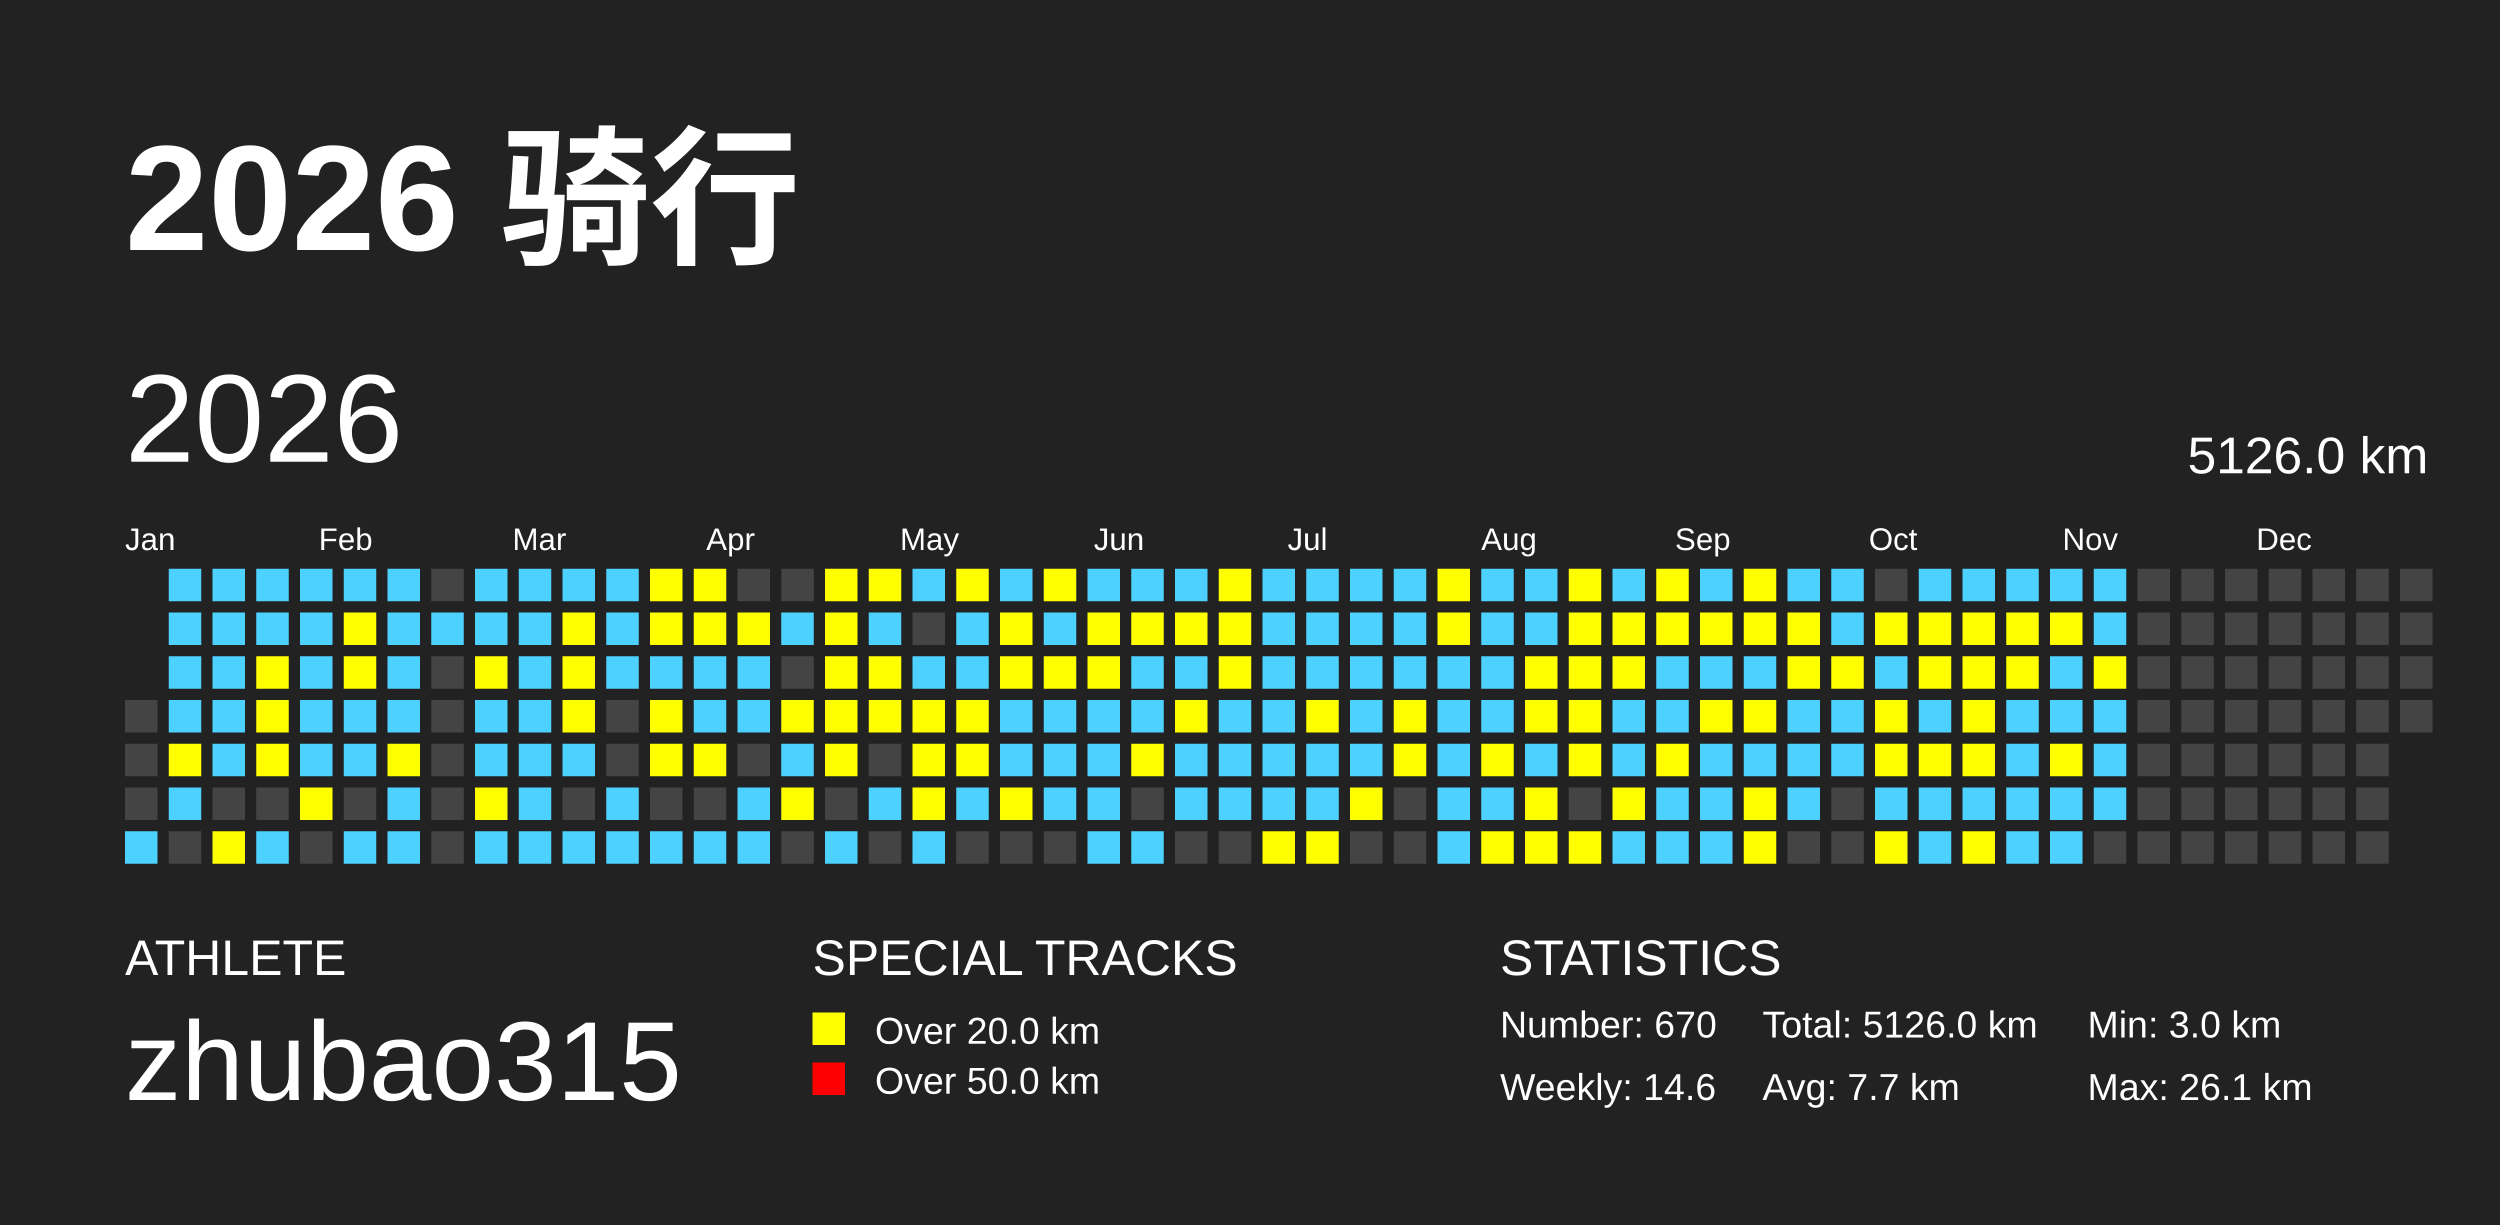
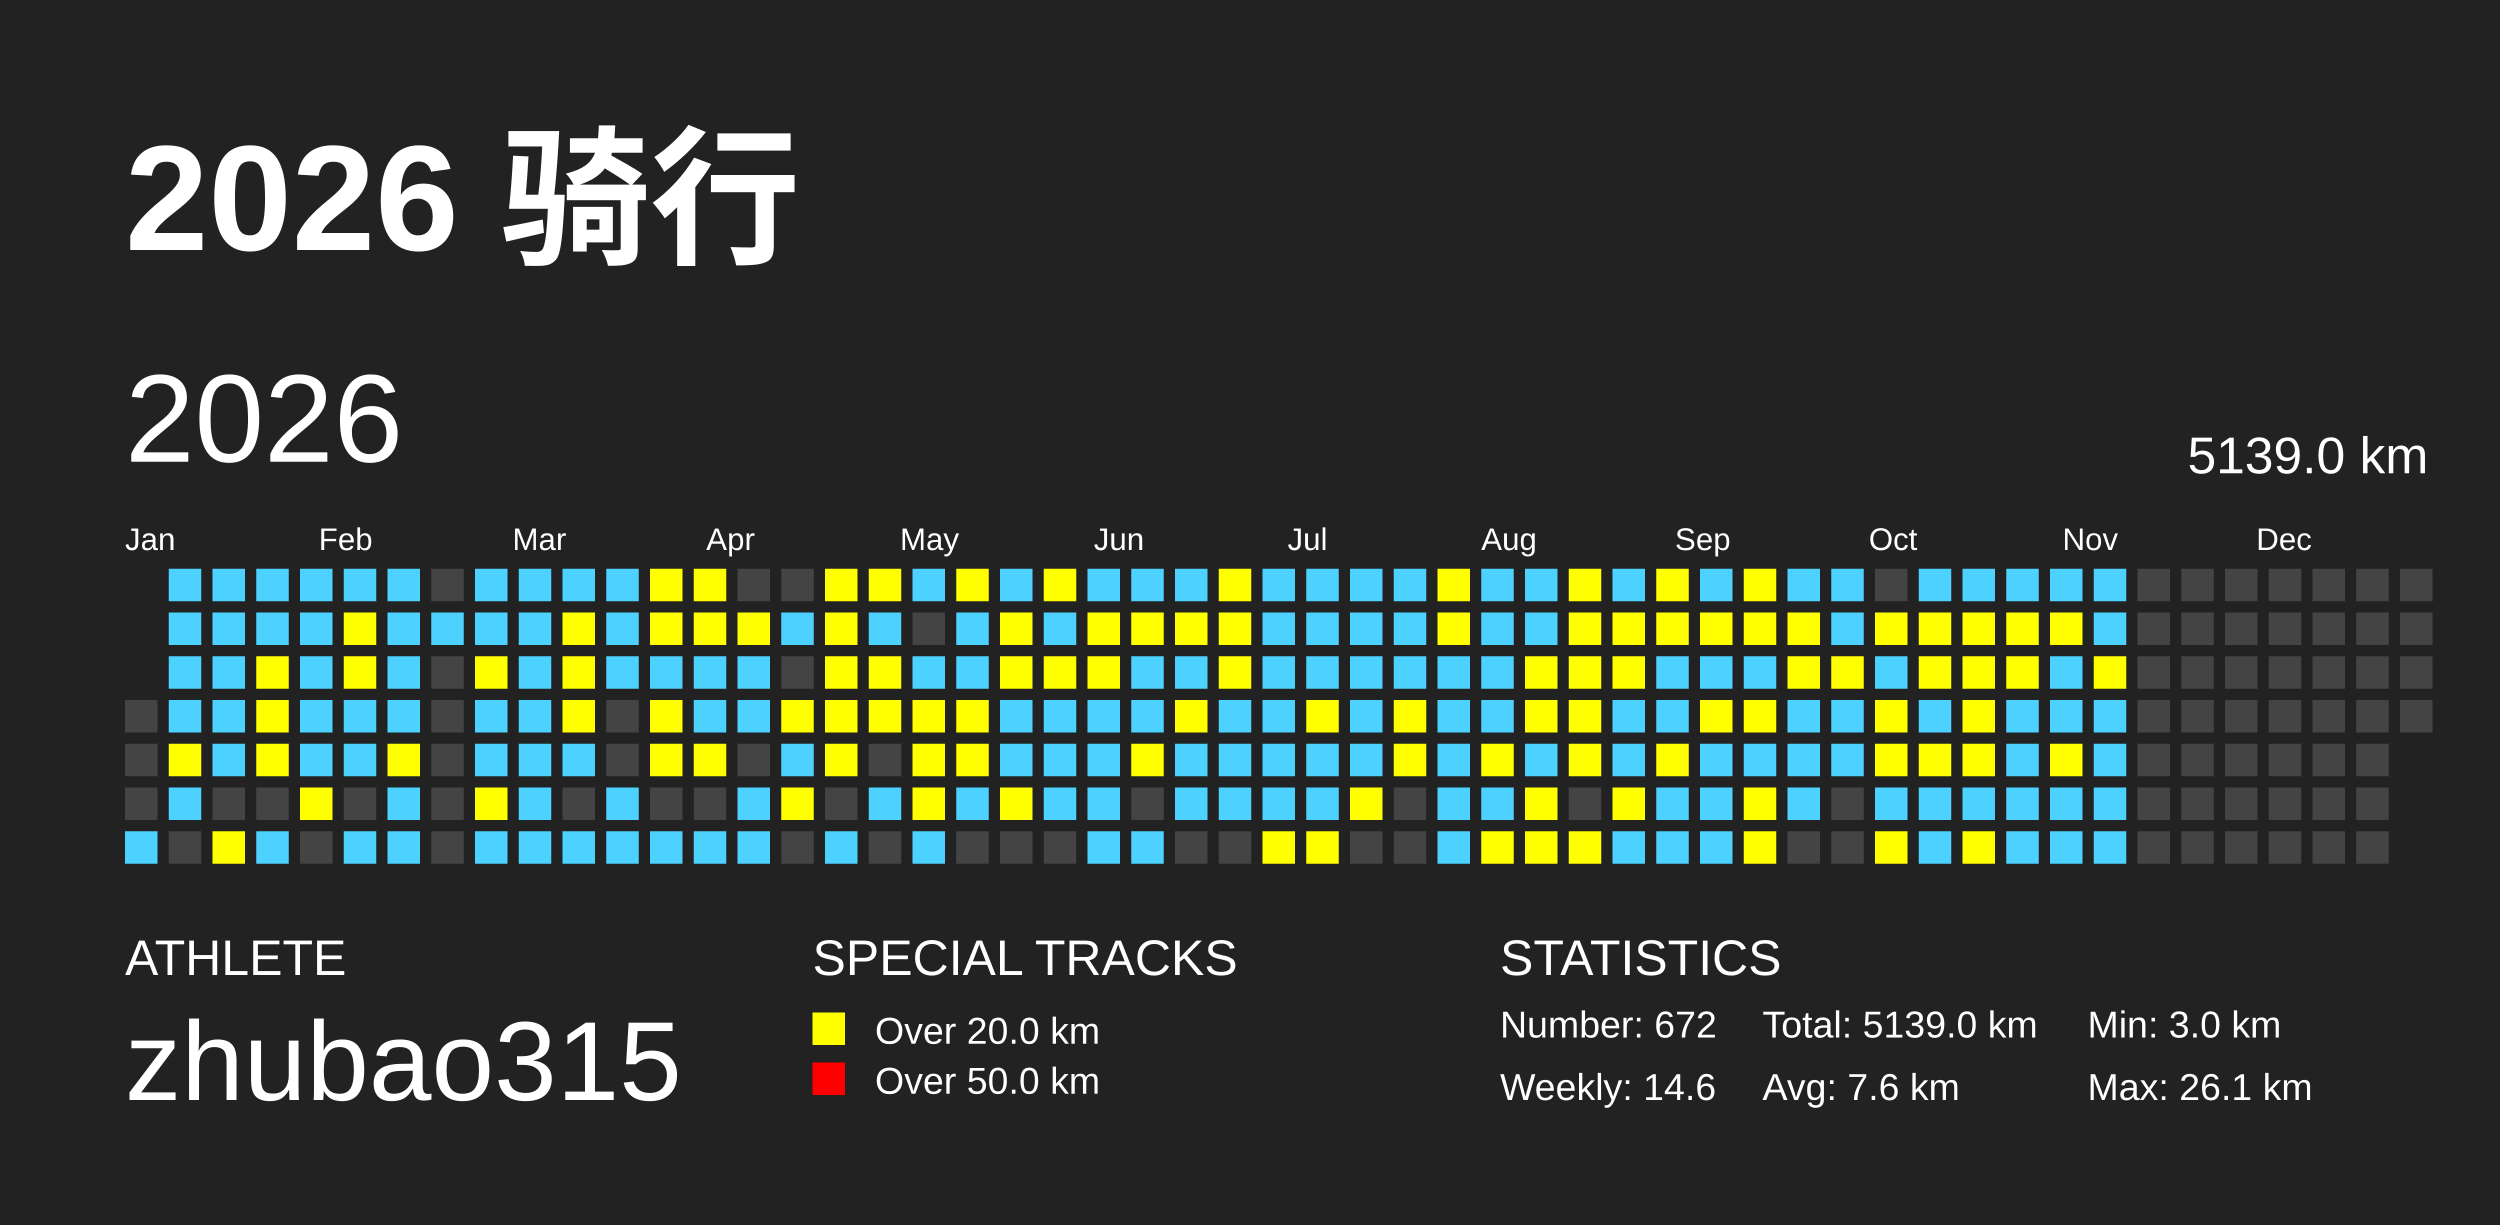
<svg xmlns="http://www.w3.org/2000/svg" baseProfile="full" height="98mm" version="1.1" viewBox="0,0,200,98" width="200mm">
  <defs />
  <rect fill="#222222" height="98" width="200" x="0" y="0" />
  <text fill="#FFFFFF" style="font-size:12px; font-family:Arial; font-weight:bold;" x="10" y="20">2026 骑行</text>
  <text fill="#FFFFFF" style="font-size:4px; font-family:Arial" x="10" y="78">ATHLETE</text>
  <text fill="#FFFFFF" style="font-size:9px; font-family:Arial" x="10" y="88">zhubao315</text>
  <text fill="#FFFFFF" style="font-size:4px; font-family:Arial" x="65" y="78">SPECIAL TRACKS</text>
  <rect fill="yellow" height="2.6" width="2.6" x="65" y="81" />
  <text fill="#FFFFFF" style="font-size:3px; font-family:Arial" x="70" y="83.5">Over 20.0 km</text>
  <rect fill="red" height="2.6" width="2.6" x="65" y="85" />
  <text fill="#FFFFFF" style="font-size:3px; font-family:Arial" x="70" y="87.5">Over 50.0 km</text>
  <text fill="#FFFFFF" style="font-size:4px; font-family:Arial" x="120" y="78">STATISTICS</text>
-   <text fill="#FFFFFF" style="font-size:3px; font-family:Arial" x="120" y="83">Number: 670</text>
+   <text fill="#FFFFFF" style="font-size:3px; font-family:Arial" x="120" y="83">Number: 672</text>
  <text fill="#FFFFFF" style="font-size:3px; font-family:Arial" x="120" y="88">Weekly: 14.6</text>
-   <text fill="#FFFFFF" style="font-size:3px; font-family:Arial" x="141" y="83">Total: 5126.0 km</text>
-   <text fill="#FFFFFF" style="font-size:3px; font-family:Arial" x="141" y="88">Avg: 7.7 km</text>
+   <text fill="#FFFFFF" style="font-size:3px; font-family:Arial" x="141" y="83">Total: 5139.0 km</text>
+   <text fill="#FFFFFF" style="font-size:3px; font-family:Arial" x="141" y="88">Avg: 7.6 km</text>
  <text fill="#FFFFFF" style="font-size:3px; font-family:Arial" x="167" y="83">Min: 3.0 km</text>
  <text fill="#FFFFFF" style="font-size:3px; font-family:Arial" x="167" y="88">Max: 26.1 km</text>
  <text dominant-baseline="hanging" fill="#FFFFFF" style="font-size:10.0px; font-family:Arial;" x="10" y="30">2026</text>
-   <text dominant-baseline="hanging" fill="#FFFFFF" style="font-size:4.125px; font-family:Arial;" x="175" y="35">5126.0 km</text>
+   <text dominant-baseline="hanging" fill="#FFFFFF" style="font-size:4.125px; font-family:Arial;" x="175" y="35">5139.0 km</text>
  <text fill="#FFFFFF" style="font-size:2.5px; font-family:Arial" x="10.0" y="44">Jan</text>
  <text fill="#FFFFFF" style="font-size:2.5px; font-family:Arial" x="25.5" y="44">Feb</text>
  <text fill="#FFFFFF" style="font-size:2.5px; font-family:Arial" x="41.0" y="44">Mar</text>
  <text fill="#FFFFFF" style="font-size:2.5px; font-family:Arial" x="56.5" y="44">Apr</text>
  <text fill="#FFFFFF" style="font-size:2.5px; font-family:Arial" x="72.0" y="44">May</text>
  <text fill="#FFFFFF" style="font-size:2.5px; font-family:Arial" x="87.5" y="44">Jun</text>
  <text fill="#FFFFFF" style="font-size:2.5px; font-family:Arial" x="103.0" y="44">Jul</text>
  <text fill="#FFFFFF" style="font-size:2.5px; font-family:Arial" x="118.5" y="44">Aug</text>
  <text fill="#FFFFFF" style="font-size:2.5px; font-family:Arial" x="134.0" y="44">Sep</text>
  <text fill="#FFFFFF" style="font-size:2.5px; font-family:Arial" x="149.5" y="44">Oct</text>
  <text fill="#FFFFFF" style="font-size:2.5px; font-family:Arial" x="165.0" y="44">Nov</text>
  <text fill="#FFFFFF" style="font-size:2.5px; font-family:Arial" x="180.5" y="44">Dec</text>
  <rect fill="#444444" height="2.6" width="2.6" x="10.0" y="56.0" />
  <rect fill="#444444" height="2.6" width="2.6" x="10.0" y="59.5" />
  <rect fill="#444444" height="2.6" width="2.6" x="10.0" y="63.0" />
  <rect fill="#4DD2FF" height="2.6" width="2.6" x="10.0" y="66.5" />
  <rect fill="#4DD2FF" height="2.6" width="2.6" x="13.5" y="45.5" />
  <rect fill="#4DD2FF" height="2.6" width="2.6" x="13.5" y="49.0" />
  <rect fill="#4DD2FF" height="2.6" width="2.6" x="13.5" y="52.5" />
  <rect fill="#4DD2FF" height="2.6" width="2.6" x="13.5" y="56.0" />
  <rect fill="yellow" height="2.6" width="2.6" x="13.5" y="59.5" />
  <rect fill="#4DD2FF" height="2.6" width="2.6" x="13.5" y="63.0" />
  <rect fill="#444444" height="2.6" width="2.6" x="13.5" y="66.5" />
  <rect fill="#4DD2FF" height="2.6" width="2.6" x="17.0" y="45.5" />
  <rect fill="#4DD2FF" height="2.6" width="2.6" x="17.0" y="49.0" />
  <rect fill="#4DD2FF" height="2.6" width="2.6" x="17.0" y="52.5" />
  <rect fill="#4DD2FF" height="2.6" width="2.6" x="17.0" y="56.0" />
  <rect fill="#4DD2FF" height="2.6" width="2.6" x="17.0" y="59.5" />
  <rect fill="#444444" height="2.6" width="2.6" x="17.0" y="63.0" />
  <rect fill="yellow" height="2.6" width="2.6" x="17.0" y="66.5" />
  <rect fill="#4DD2FF" height="2.6" width="2.6" x="20.5" y="45.5" />
  <rect fill="#4DD2FF" height="2.6" width="2.6" x="20.5" y="49.0" />
  <rect fill="yellow" height="2.6" width="2.6" x="20.5" y="52.5" />
  <rect fill="yellow" height="2.6" width="2.6" x="20.5" y="56.0" />
  <rect fill="yellow" height="2.6" width="2.6" x="20.5" y="59.5" />
  <rect fill="#444444" height="2.6" width="2.6" x="20.5" y="63.0" />
  <rect fill="#4DD2FF" height="2.6" width="2.6" x="20.5" y="66.5" />
  <rect fill="#4DD2FF" height="2.6" width="2.6" x="24.0" y="45.5" />
  <rect fill="#4DD2FF" height="2.6" width="2.6" x="24.0" y="49.0" />
  <rect fill="#4DD2FF" height="2.6" width="2.6" x="24.0" y="52.5" />
  <rect fill="#4DD2FF" height="2.6" width="2.6" x="24.0" y="56.0" />
  <rect fill="#4DD2FF" height="2.6" width="2.6" x="24.0" y="59.5" />
  <rect fill="yellow" height="2.6" width="2.6" x="24.0" y="63.0" />
  <rect fill="#444444" height="2.6" width="2.6" x="24.0" y="66.5" />
  <rect fill="#4DD2FF" height="2.6" width="2.6" x="27.5" y="45.5" />
  <rect fill="yellow" height="2.6" width="2.6" x="27.5" y="49.0" />
  <rect fill="yellow" height="2.6" width="2.6" x="27.5" y="52.5" />
  <rect fill="#4DD2FF" height="2.6" width="2.6" x="27.5" y="56.0" />
  <rect fill="#4DD2FF" height="2.6" width="2.6" x="27.5" y="59.5" />
  <rect fill="#444444" height="2.6" width="2.6" x="27.5" y="63.0" />
  <rect fill="#4DD2FF" height="2.6" width="2.6" x="27.5" y="66.5" />
  <rect fill="#4DD2FF" height="2.6" width="2.6" x="31.0" y="45.5" />
  <rect fill="#4DD2FF" height="2.6" width="2.6" x="31.0" y="49.0" />
  <rect fill="#4DD2FF" height="2.6" width="2.6" x="31.0" y="52.5" />
  <rect fill="#4DD2FF" height="2.6" width="2.6" x="31.0" y="56.0" />
  <rect fill="yellow" height="2.6" width="2.6" x="31.0" y="59.5" />
  <rect fill="#4DD2FF" height="2.6" width="2.6" x="31.0" y="63.0" />
  <rect fill="#4DD2FF" height="2.6" width="2.6" x="31.0" y="66.5" />
  <rect fill="#444444" height="2.6" width="2.6" x="34.5" y="45.5" />
  <rect fill="#4DD2FF" height="2.6" width="2.6" x="34.5" y="49.0" />
  <rect fill="#444444" height="2.6" width="2.6" x="34.5" y="52.5" />
  <rect fill="#444444" height="2.6" width="2.6" x="34.5" y="56.0" />
  <rect fill="#444444" height="2.6" width="2.6" x="34.5" y="59.5" />
  <rect fill="#444444" height="2.6" width="2.6" x="34.5" y="63.0" />
  <rect fill="#444444" height="2.6" width="2.6" x="34.5" y="66.5" />
  <rect fill="#4DD2FF" height="2.6" width="2.6" x="38.0" y="45.5" />
  <rect fill="#4DD2FF" height="2.6" width="2.6" x="38.0" y="49.0" />
  <rect fill="yellow" height="2.6" width="2.6" x="38.0" y="52.5" />
  <rect fill="#4DD2FF" height="2.6" width="2.6" x="38.0" y="56.0" />
  <rect fill="#4DD2FF" height="2.6" width="2.6" x="38.0" y="59.5" />
  <rect fill="yellow" height="2.6" width="2.6" x="38.0" y="63.0" />
  <rect fill="#4DD2FF" height="2.6" width="2.6" x="38.0" y="66.5" />
  <rect fill="#4DD2FF" height="2.6" width="2.6" x="41.5" y="45.5" />
  <rect fill="#4DD2FF" height="2.6" width="2.6" x="41.5" y="49.0" />
  <rect fill="#4DD2FF" height="2.6" width="2.6" x="41.5" y="52.5" />
  <rect fill="#4DD2FF" height="2.6" width="2.6" x="41.5" y="56.0" />
  <rect fill="#4DD2FF" height="2.6" width="2.6" x="41.5" y="59.5" />
  <rect fill="#4DD2FF" height="2.6" width="2.6" x="41.5" y="63.0" />
  <rect fill="#4DD2FF" height="2.6" width="2.6" x="41.5" y="66.5" />
  <rect fill="#4DD2FF" height="2.6" width="2.6" x="45.0" y="45.5" />
  <rect fill="yellow" height="2.6" width="2.6" x="45.0" y="49.0" />
  <rect fill="yellow" height="2.6" width="2.6" x="45.0" y="52.5" />
  <rect fill="yellow" height="2.6" width="2.6" x="45.0" y="56.0" />
  <rect fill="#4DD2FF" height="2.6" width="2.6" x="45.0" y="59.5" />
  <rect fill="#444444" height="2.6" width="2.6" x="45.0" y="63.0" />
  <rect fill="#4DD2FF" height="2.6" width="2.6" x="45.0" y="66.5" />
  <rect fill="#4DD2FF" height="2.6" width="2.6" x="48.5" y="45.5" />
  <rect fill="#4DD2FF" height="2.6" width="2.6" x="48.5" y="49.0" />
  <rect fill="#4DD2FF" height="2.6" width="2.6" x="48.5" y="52.5" />
  <rect fill="#444444" height="2.6" width="2.6" x="48.5" y="56.0" />
  <rect fill="#444444" height="2.6" width="2.6" x="48.5" y="59.5" />
  <rect fill="#4DD2FF" height="2.6" width="2.6" x="48.5" y="63.0" />
  <rect fill="#4DD2FF" height="2.6" width="2.6" x="48.5" y="66.5" />
  <rect fill="yellow" height="2.6" width="2.6" x="52.0" y="45.5" />
  <rect fill="yellow" height="2.6" width="2.6" x="52.0" y="49.0" />
  <rect fill="#4DD2FF" height="2.6" width="2.6" x="52.0" y="52.5" />
  <rect fill="yellow" height="2.6" width="2.6" x="52.0" y="56.0" />
  <rect fill="yellow" height="2.6" width="2.6" x="52.0" y="59.5" />
  <rect fill="#444444" height="2.6" width="2.6" x="52.0" y="63.0" />
  <rect fill="#4DD2FF" height="2.6" width="2.6" x="52.0" y="66.5" />
  <rect fill="yellow" height="2.6" width="2.6" x="55.5" y="45.5" />
  <rect fill="yellow" height="2.6" width="2.6" x="55.5" y="49.0" />
  <rect fill="#4DD2FF" height="2.6" width="2.6" x="55.5" y="52.5" />
  <rect fill="#4DD2FF" height="2.6" width="2.6" x="55.5" y="56.0" />
  <rect fill="yellow" height="2.6" width="2.6" x="55.5" y="59.5" />
  <rect fill="#444444" height="2.6" width="2.6" x="55.5" y="63.0" />
  <rect fill="#4DD2FF" height="2.6" width="2.6" x="55.5" y="66.5" />
  <rect fill="#444444" height="2.6" width="2.6" x="59.0" y="45.5" />
  <rect fill="yellow" height="2.6" width="2.6" x="59.0" y="49.0" />
  <rect fill="#4DD2FF" height="2.6" width="2.6" x="59.0" y="52.5" />
  <rect fill="#4DD2FF" height="2.6" width="2.6" x="59.0" y="56.0" />
  <rect fill="#444444" height="2.6" width="2.6" x="59.0" y="59.5" />
  <rect fill="#4DD2FF" height="2.6" width="2.6" x="59.0" y="63.0" />
  <rect fill="#4DD2FF" height="2.6" width="2.6" x="59.0" y="66.5" />
  <rect fill="#444444" height="2.6" width="2.6" x="62.5" y="45.5" />
  <rect fill="#4DD2FF" height="2.6" width="2.6" x="62.5" y="49.0" />
  <rect fill="#444444" height="2.6" width="2.6" x="62.5" y="52.5" />
  <rect fill="yellow" height="2.6" width="2.6" x="62.5" y="56.0" />
  <rect fill="#4DD2FF" height="2.6" width="2.6" x="62.5" y="59.5" />
  <rect fill="yellow" height="2.6" width="2.6" x="62.5" y="63.0" />
  <rect fill="#444444" height="2.6" width="2.6" x="62.5" y="66.5" />
  <rect fill="yellow" height="2.6" width="2.6" x="66.0" y="45.5" />
  <rect fill="yellow" height="2.6" width="2.6" x="66.0" y="49.0" />
  <rect fill="yellow" height="2.6" width="2.6" x="66.0" y="52.5" />
  <rect fill="yellow" height="2.6" width="2.6" x="66.0" y="56.0" />
  <rect fill="yellow" height="2.6" width="2.6" x="66.0" y="59.5" />
  <rect fill="#444444" height="2.6" width="2.6" x="66.0" y="63.0" />
  <rect fill="#4DD2FF" height="2.6" width="2.6" x="66.0" y="66.5" />
  <rect fill="yellow" height="2.6" width="2.6" x="69.5" y="45.5" />
  <rect fill="#4DD2FF" height="2.6" width="2.6" x="69.5" y="49.0" />
  <rect fill="yellow" height="2.6" width="2.6" x="69.5" y="52.5" />
  <rect fill="yellow" height="2.6" width="2.6" x="69.5" y="56.0" />
  <rect fill="#444444" height="2.6" width="2.6" x="69.5" y="59.5" />
  <rect fill="#4DD2FF" height="2.6" width="2.6" x="69.5" y="63.0" />
  <rect fill="#444444" height="2.6" width="2.6" x="69.5" y="66.5" />
  <rect fill="#4DD2FF" height="2.6" width="2.6" x="73.0" y="45.5" />
  <rect fill="#444444" height="2.6" width="2.6" x="73.0" y="49.0" />
  <rect fill="#4DD2FF" height="2.6" width="2.6" x="73.0" y="52.5" />
  <rect fill="yellow" height="2.6" width="2.6" x="73.0" y="56.0" />
  <rect fill="yellow" height="2.6" width="2.6" x="73.0" y="59.5" />
  <rect fill="yellow" height="2.6" width="2.6" x="73.0" y="63.0" />
  <rect fill="#4DD2FF" height="2.6" width="2.6" x="73.0" y="66.5" />
  <rect fill="yellow" height="2.6" width="2.6" x="76.5" y="45.5" />
  <rect fill="#4DD2FF" height="2.6" width="2.6" x="76.5" y="49.0" />
  <rect fill="#4DD2FF" height="2.6" width="2.6" x="76.5" y="52.5" />
  <rect fill="yellow" height="2.6" width="2.6" x="76.5" y="56.0" />
  <rect fill="yellow" height="2.6" width="2.6" x="76.5" y="59.5" />
  <rect fill="#4DD2FF" height="2.6" width="2.6" x="76.5" y="63.0" />
  <rect fill="#444444" height="2.6" width="2.6" x="76.5" y="66.5" />
  <rect fill="#4DD2FF" height="2.6" width="2.6" x="80.0" y="45.5" />
  <rect fill="yellow" height="2.6" width="2.6" x="80.0" y="49.0" />
  <rect fill="yellow" height="2.6" width="2.6" x="80.0" y="52.5" />
  <rect fill="#4DD2FF" height="2.6" width="2.6" x="80.0" y="56.0" />
  <rect fill="#4DD2FF" height="2.6" width="2.6" x="80.0" y="59.5" />
  <rect fill="yellow" height="2.6" width="2.6" x="80.0" y="63.0" />
  <rect fill="#444444" height="2.6" width="2.6" x="80.0" y="66.5" />
  <rect fill="yellow" height="2.6" width="2.6" x="83.5" y="45.5" />
  <rect fill="#4DD2FF" height="2.6" width="2.6" x="83.5" y="49.0" />
  <rect fill="yellow" height="2.6" width="2.6" x="83.5" y="52.5" />
  <rect fill="#4DD2FF" height="2.6" width="2.6" x="83.5" y="56.0" />
  <rect fill="#4DD2FF" height="2.6" width="2.6" x="83.5" y="59.5" />
  <rect fill="#4DD2FF" height="2.6" width="2.6" x="83.5" y="63.0" />
  <rect fill="#444444" height="2.6" width="2.6" x="83.5" y="66.5" />
  <rect fill="#4DD2FF" height="2.6" width="2.6" x="87.0" y="45.5" />
  <rect fill="yellow" height="2.6" width="2.6" x="87.0" y="49.0" />
  <rect fill="yellow" height="2.6" width="2.6" x="87.0" y="52.5" />
  <rect fill="#4DD2FF" height="2.6" width="2.6" x="87.0" y="56.0" />
  <rect fill="#4DD2FF" height="2.6" width="2.6" x="87.0" y="59.5" />
  <rect fill="#4DD2FF" height="2.6" width="2.6" x="87.0" y="63.0" />
  <rect fill="#4DD2FF" height="2.6" width="2.6" x="87.0" y="66.5" />
  <rect fill="#4DD2FF" height="2.6" width="2.6" x="90.5" y="45.5" />
  <rect fill="yellow" height="2.6" width="2.6" x="90.5" y="49.0" />
  <rect fill="#4DD2FF" height="2.6" width="2.6" x="90.5" y="52.5" />
  <rect fill="#4DD2FF" height="2.6" width="2.6" x="90.5" y="56.0" />
  <rect fill="yellow" height="2.6" width="2.6" x="90.5" y="59.5" />
  <rect fill="#444444" height="2.6" width="2.6" x="90.5" y="63.0" />
  <rect fill="#4DD2FF" height="2.6" width="2.6" x="90.5" y="66.5" />
  <rect fill="#4DD2FF" height="2.6" width="2.6" x="94.0" y="45.5" />
  <rect fill="yellow" height="2.6" width="2.6" x="94.0" y="49.0" />
  <rect fill="#4DD2FF" height="2.6" width="2.6" x="94.0" y="52.5" />
  <rect fill="yellow" height="2.6" width="2.6" x="94.0" y="56.0" />
  <rect fill="#4DD2FF" height="2.6" width="2.6" x="94.0" y="59.5" />
  <rect fill="#4DD2FF" height="2.6" width="2.6" x="94.0" y="63.0" />
  <rect fill="#444444" height="2.6" width="2.6" x="94.0" y="66.5" />
  <rect fill="yellow" height="2.6" width="2.6" x="97.5" y="45.5" />
  <rect fill="yellow" height="2.6" width="2.6" x="97.5" y="49.0" />
  <rect fill="yellow" height="2.6" width="2.6" x="97.5" y="52.5" />
  <rect fill="#4DD2FF" height="2.6" width="2.6" x="97.5" y="56.0" />
  <rect fill="#4DD2FF" height="2.6" width="2.6" x="97.5" y="59.5" />
  <rect fill="#4DD2FF" height="2.6" width="2.6" x="97.5" y="63.0" />
  <rect fill="#444444" height="2.6" width="2.6" x="97.5" y="66.5" />
  <rect fill="#4DD2FF" height="2.6" width="2.6" x="101.0" y="45.5" />
  <rect fill="#4DD2FF" height="2.6" width="2.6" x="101.0" y="49.0" />
  <rect fill="#4DD2FF" height="2.6" width="2.6" x="101.0" y="52.5" />
  <rect fill="#4DD2FF" height="2.6" width="2.6" x="101.0" y="56.0" />
  <rect fill="#4DD2FF" height="2.6" width="2.6" x="101.0" y="59.5" />
  <rect fill="#4DD2FF" height="2.6" width="2.6" x="101.0" y="63.0" />
  <rect fill="yellow" height="2.6" width="2.6" x="101.0" y="66.5" />
  <rect fill="#4DD2FF" height="2.6" width="2.6" x="104.5" y="45.5" />
  <rect fill="#4DD2FF" height="2.6" width="2.6" x="104.5" y="49.0" />
  <rect fill="#4DD2FF" height="2.6" width="2.6" x="104.5" y="52.5" />
  <rect fill="yellow" height="2.6" width="2.6" x="104.5" y="56.0" />
  <rect fill="#4DD2FF" height="2.6" width="2.6" x="104.5" y="59.5" />
  <rect fill="#4DD2FF" height="2.6" width="2.6" x="104.5" y="63.0" />
  <rect fill="yellow" height="2.6" width="2.6" x="104.5" y="66.5" />
  <rect fill="#4DD2FF" height="2.6" width="2.6" x="108.0" y="45.5" />
  <rect fill="#4DD2FF" height="2.6" width="2.6" x="108.0" y="49.0" />
  <rect fill="#4DD2FF" height="2.6" width="2.6" x="108.0" y="52.5" />
  <rect fill="#4DD2FF" height="2.6" width="2.6" x="108.0" y="56.0" />
  <rect fill="#4DD2FF" height="2.6" width="2.6" x="108.0" y="59.5" />
  <rect fill="yellow" height="2.6" width="2.6" x="108.0" y="63.0" />
  <rect fill="#444444" height="2.6" width="2.6" x="108.0" y="66.5" />
  <rect fill="#4DD2FF" height="2.6" width="2.6" x="111.5" y="45.5" />
  <rect fill="#4DD2FF" height="2.6" width="2.6" x="111.5" y="49.0" />
  <rect fill="#4DD2FF" height="2.6" width="2.6" x="111.5" y="52.5" />
  <rect fill="yellow" height="2.6" width="2.6" x="111.5" y="56.0" />
  <rect fill="yellow" height="2.6" width="2.6" x="111.5" y="59.5" />
  <rect fill="#444444" height="2.6" width="2.6" x="111.5" y="63.0" />
  <rect fill="#444444" height="2.6" width="2.6" x="111.5" y="66.5" />
  <rect fill="yellow" height="2.6" width="2.6" x="115.0" y="45.5" />
  <rect fill="yellow" height="2.6" width="2.6" x="115.0" y="49.0" />
  <rect fill="#4DD2FF" height="2.6" width="2.6" x="115.0" y="52.5" />
  <rect fill="#4DD2FF" height="2.6" width="2.6" x="115.0" y="56.0" />
  <rect fill="#4DD2FF" height="2.6" width="2.6" x="115.0" y="59.5" />
  <rect fill="#4DD2FF" height="2.6" width="2.6" x="115.0" y="63.0" />
  <rect fill="#4DD2FF" height="2.6" width="2.6" x="115.0" y="66.5" />
  <rect fill="#4DD2FF" height="2.6" width="2.6" x="118.5" y="45.5" />
  <rect fill="#4DD2FF" height="2.6" width="2.6" x="118.5" y="49.0" />
  <rect fill="#4DD2FF" height="2.6" width="2.6" x="118.5" y="52.5" />
  <rect fill="#4DD2FF" height="2.6" width="2.6" x="118.5" y="56.0" />
  <rect fill="yellow" height="2.6" width="2.6" x="118.5" y="59.5" />
  <rect fill="#4DD2FF" height="2.6" width="2.6" x="118.5" y="63.0" />
  <rect fill="yellow" height="2.6" width="2.6" x="118.5" y="66.5" />
  <rect fill="#4DD2FF" height="2.6" width="2.6" x="122.0" y="45.5" />
  <rect fill="#4DD2FF" height="2.6" width="2.6" x="122.0" y="49.0" />
  <rect fill="yellow" height="2.6" width="2.6" x="122.0" y="52.5" />
  <rect fill="yellow" height="2.6" width="2.6" x="122.0" y="56.0" />
  <rect fill="#4DD2FF" height="2.6" width="2.6" x="122.0" y="59.5" />
  <rect fill="yellow" height="2.6" width="2.6" x="122.0" y="63.0" />
  <rect fill="yellow" height="2.6" width="2.6" x="122.0" y="66.5" />
  <rect fill="yellow" height="2.6" width="2.6" x="125.5" y="45.5" />
  <rect fill="yellow" height="2.6" width="2.6" x="125.5" y="49.0" />
  <rect fill="yellow" height="2.6" width="2.6" x="125.5" y="52.5" />
  <rect fill="yellow" height="2.6" width="2.6" x="125.5" y="56.0" />
  <rect fill="yellow" height="2.6" width="2.6" x="125.5" y="59.5" />
  <rect fill="#444444" height="2.6" width="2.6" x="125.5" y="63.0" />
  <rect fill="yellow" height="2.6" width="2.6" x="125.5" y="66.5" />
  <rect fill="#4DD2FF" height="2.6" width="2.6" x="129.0" y="45.5" />
  <rect fill="yellow" height="2.6" width="2.6" x="129.0" y="49.0" />
  <rect fill="yellow" height="2.6" width="2.6" x="129.0" y="52.5" />
  <rect fill="#4DD2FF" height="2.6" width="2.6" x="129.0" y="56.0" />
  <rect fill="#4DD2FF" height="2.6" width="2.6" x="129.0" y="59.5" />
  <rect fill="yellow" height="2.6" width="2.6" x="129.0" y="63.0" />
  <rect fill="#4DD2FF" height="2.6" width="2.6" x="129.0" y="66.5" />
  <rect fill="yellow" height="2.6" width="2.6" x="132.5" y="45.5" />
  <rect fill="yellow" height="2.6" width="2.6" x="132.5" y="49.0" />
  <rect fill="#4DD2FF" height="2.6" width="2.6" x="132.5" y="52.5" />
  <rect fill="#4DD2FF" height="2.6" width="2.6" x="132.5" y="56.0" />
  <rect fill="yellow" height="2.6" width="2.6" x="132.5" y="59.5" />
  <rect fill="#4DD2FF" height="2.6" width="2.6" x="132.5" y="63.0" />
  <rect fill="#4DD2FF" height="2.6" width="2.6" x="132.5" y="66.5" />
  <rect fill="#4DD2FF" height="2.6" width="2.6" x="136.0" y="45.5" />
  <rect fill="yellow" height="2.6" width="2.6" x="136.0" y="49.0" />
  <rect fill="#4DD2FF" height="2.6" width="2.6" x="136.0" y="52.5" />
  <rect fill="yellow" height="2.6" width="2.6" x="136.0" y="56.0" />
  <rect fill="#4DD2FF" height="2.6" width="2.6" x="136.0" y="59.5" />
  <rect fill="#4DD2FF" height="2.6" width="2.6" x="136.0" y="63.0" />
  <rect fill="#4DD2FF" height="2.6" width="2.6" x="136.0" y="66.5" />
  <rect fill="yellow" height="2.6" width="2.6" x="139.5" y="45.5" />
  <rect fill="yellow" height="2.6" width="2.6" x="139.5" y="49.0" />
  <rect fill="#4DD2FF" height="2.6" width="2.6" x="139.5" y="52.5" />
  <rect fill="yellow" height="2.6" width="2.6" x="139.5" y="56.0" />
  <rect fill="#4DD2FF" height="2.6" width="2.6" x="139.5" y="59.5" />
  <rect fill="yellow" height="2.6" width="2.6" x="139.5" y="63.0" />
  <rect fill="yellow" height="2.6" width="2.6" x="139.5" y="66.5" />
  <rect fill="#4DD2FF" height="2.6" width="2.6" x="143.0" y="45.5" />
  <rect fill="yellow" height="2.6" width="2.6" x="143.0" y="49.0" />
  <rect fill="yellow" height="2.6" width="2.6" x="143.0" y="52.5" />
  <rect fill="#4DD2FF" height="2.6" width="2.6" x="143.0" y="56.0" />
  <rect fill="#4DD2FF" height="2.6" width="2.6" x="143.0" y="59.5" />
  <rect fill="#4DD2FF" height="2.6" width="2.6" x="143.0" y="63.0" />
  <rect fill="#444444" height="2.6" width="2.6" x="143.0" y="66.5" />
  <rect fill="#4DD2FF" height="2.6" width="2.6" x="146.5" y="45.5" />
  <rect fill="#4DD2FF" height="2.6" width="2.6" x="146.5" y="49.0" />
  <rect fill="yellow" height="2.6" width="2.6" x="146.5" y="52.5" />
  <rect fill="#4DD2FF" height="2.6" width="2.6" x="146.5" y="56.0" />
  <rect fill="#4DD2FF" height="2.6" width="2.6" x="146.5" y="59.5" />
  <rect fill="#444444" height="2.6" width="2.6" x="146.5" y="63.0" />
  <rect fill="#444444" height="2.6" width="2.6" x="146.5" y="66.5" />
  <rect fill="#444444" height="2.6" width="2.6" x="150.0" y="45.5" />
  <rect fill="yellow" height="2.6" width="2.6" x="150.0" y="49.0" />
  <rect fill="#4DD2FF" height="2.6" width="2.6" x="150.0" y="52.5" />
  <rect fill="yellow" height="2.6" width="2.6" x="150.0" y="56.0" />
  <rect fill="yellow" height="2.6" width="2.6" x="150.0" y="59.5" />
  <rect fill="#4DD2FF" height="2.6" width="2.6" x="150.0" y="63.0" />
  <rect fill="yellow" height="2.6" width="2.6" x="150.0" y="66.5" />
  <rect fill="#4DD2FF" height="2.6" width="2.6" x="153.5" y="45.5" />
  <rect fill="yellow" height="2.6" width="2.6" x="153.5" y="49.0" />
  <rect fill="yellow" height="2.6" width="2.6" x="153.5" y="52.5" />
  <rect fill="#4DD2FF" height="2.6" width="2.6" x="153.5" y="56.0" />
  <rect fill="yellow" height="2.6" width="2.6" x="153.5" y="59.5" />
  <rect fill="#4DD2FF" height="2.6" width="2.6" x="153.5" y="63.0" />
  <rect fill="#4DD2FF" height="2.6" width="2.6" x="153.5" y="66.5" />
  <rect fill="#4DD2FF" height="2.6" width="2.6" x="157.0" y="45.5" />
  <rect fill="yellow" height="2.6" width="2.6" x="157.0" y="49.0" />
  <rect fill="yellow" height="2.6" width="2.6" x="157.0" y="52.5" />
  <rect fill="yellow" height="2.6" width="2.6" x="157.0" y="56.0" />
  <rect fill="yellow" height="2.6" width="2.6" x="157.0" y="59.5" />
  <rect fill="#4DD2FF" height="2.6" width="2.6" x="157.0" y="63.0" />
  <rect fill="yellow" height="2.6" width="2.6" x="157.0" y="66.5" />
  <rect fill="#4DD2FF" height="2.6" width="2.6" x="160.5" y="45.5" />
  <rect fill="yellow" height="2.6" width="2.6" x="160.5" y="49.0" />
  <rect fill="yellow" height="2.6" width="2.6" x="160.5" y="52.5" />
  <rect fill="#4DD2FF" height="2.6" width="2.6" x="160.5" y="56.0" />
  <rect fill="#4DD2FF" height="2.6" width="2.6" x="160.5" y="59.5" />
  <rect fill="#4DD2FF" height="2.6" width="2.6" x="160.5" y="63.0" />
  <rect fill="#4DD2FF" height="2.6" width="2.6" x="160.5" y="66.5" />
  <rect fill="#4DD2FF" height="2.6" width="2.6" x="164.0" y="45.5" />
  <rect fill="yellow" height="2.6" width="2.6" x="164.0" y="49.0" />
  <rect fill="#4DD2FF" height="2.6" width="2.6" x="164.0" y="52.5" />
  <rect fill="#4DD2FF" height="2.6" width="2.6" x="164.0" y="56.0" />
  <rect fill="yellow" height="2.6" width="2.6" x="164.0" y="59.5" />
  <rect fill="#4DD2FF" height="2.6" width="2.6" x="164.0" y="63.0" />
  <rect fill="#4DD2FF" height="2.6" width="2.6" x="164.0" y="66.5" />
  <rect fill="#4DD2FF" height="2.6" width="2.6" x="167.5" y="45.5" />
  <rect fill="#4DD2FF" height="2.6" width="2.6" x="167.5" y="49.0" />
  <rect fill="yellow" height="2.6" width="2.6" x="167.5" y="52.5" />
  <rect fill="#4DD2FF" height="2.6" width="2.6" x="167.5" y="56.0" />
  <rect fill="#4DD2FF" height="2.6" width="2.6" x="167.5" y="59.5" />
  <rect fill="#4DD2FF" height="2.6" width="2.6" x="167.5" y="63.0" />
-   <rect fill="#444444" height="2.6" width="2.6" x="167.5" y="66.5" />
+   <rect fill="#4DD2FF" height="2.6" width="2.6" x="167.5" y="66.5" />
  <rect fill="#444444" height="2.6" width="2.6" x="171.0" y="45.5" />
  <rect fill="#444444" height="2.6" width="2.6" x="171.0" y="49.0" />
  <rect fill="#444444" height="2.6" width="2.6" x="171.0" y="52.5" />
  <rect fill="#444444" height="2.6" width="2.6" x="171.0" y="56.0" />
  <rect fill="#444444" height="2.6" width="2.6" x="171.0" y="59.5" />
  <rect fill="#444444" height="2.6" width="2.6" x="171.0" y="63.0" />
  <rect fill="#444444" height="2.6" width="2.6" x="171.0" y="66.5" />
  <rect fill="#444444" height="2.6" width="2.6" x="174.5" y="45.5" />
  <rect fill="#444444" height="2.6" width="2.6" x="174.5" y="49.0" />
  <rect fill="#444444" height="2.6" width="2.6" x="174.5" y="52.5" />
  <rect fill="#444444" height="2.6" width="2.6" x="174.5" y="56.0" />
  <rect fill="#444444" height="2.6" width="2.6" x="174.5" y="59.5" />
  <rect fill="#444444" height="2.6" width="2.6" x="174.5" y="63.0" />
  <rect fill="#444444" height="2.6" width="2.6" x="174.5" y="66.5" />
  <rect fill="#444444" height="2.6" width="2.6" x="178.0" y="45.5" />
  <rect fill="#444444" height="2.6" width="2.6" x="178.0" y="49.0" />
  <rect fill="#444444" height="2.6" width="2.6" x="178.0" y="52.5" />
  <rect fill="#444444" height="2.6" width="2.6" x="178.0" y="56.0" />
  <rect fill="#444444" height="2.6" width="2.6" x="178.0" y="59.5" />
  <rect fill="#444444" height="2.6" width="2.6" x="178.0" y="63.0" />
  <rect fill="#444444" height="2.6" width="2.6" x="178.0" y="66.5" />
  <rect fill="#444444" height="2.6" width="2.6" x="181.5" y="45.5" />
  <rect fill="#444444" height="2.6" width="2.6" x="181.5" y="49.0" />
  <rect fill="#444444" height="2.6" width="2.6" x="181.5" y="52.5" />
  <rect fill="#444444" height="2.6" width="2.6" x="181.5" y="56.0" />
  <rect fill="#444444" height="2.6" width="2.6" x="181.5" y="59.5" />
  <rect fill="#444444" height="2.6" width="2.6" x="181.5" y="63.0" />
  <rect fill="#444444" height="2.6" width="2.6" x="181.5" y="66.5" />
  <rect fill="#444444" height="2.6" width="2.6" x="185.0" y="45.5" />
  <rect fill="#444444" height="2.6" width="2.6" x="185.0" y="49.0" />
  <rect fill="#444444" height="2.6" width="2.6" x="185.0" y="52.5" />
  <rect fill="#444444" height="2.6" width="2.6" x="185.0" y="56.0" />
  <rect fill="#444444" height="2.6" width="2.6" x="185.0" y="59.5" />
  <rect fill="#444444" height="2.6" width="2.6" x="185.0" y="63.0" />
  <rect fill="#444444" height="2.6" width="2.6" x="185.0" y="66.5" />
  <rect fill="#444444" height="2.6" width="2.6" x="188.5" y="45.5" />
  <rect fill="#444444" height="2.6" width="2.6" x="188.5" y="49.0" />
  <rect fill="#444444" height="2.6" width="2.6" x="188.5" y="52.5" />
  <rect fill="#444444" height="2.6" width="2.6" x="188.5" y="56.0" />
  <rect fill="#444444" height="2.6" width="2.6" x="188.5" y="59.5" />
  <rect fill="#444444" height="2.6" width="2.6" x="188.5" y="63.0" />
  <rect fill="#444444" height="2.6" width="2.6" x="188.5" y="66.5" />
  <rect fill="#444444" height="2.6" width="2.6" x="192.0" y="45.5" />
  <rect fill="#444444" height="2.6" width="2.6" x="192.0" y="49.0" />
  <rect fill="#444444" height="2.6" width="2.6" x="192.0" y="52.5" />
  <rect fill="#444444" height="2.6" width="2.6" x="192.0" y="56.0" />
</svg>
